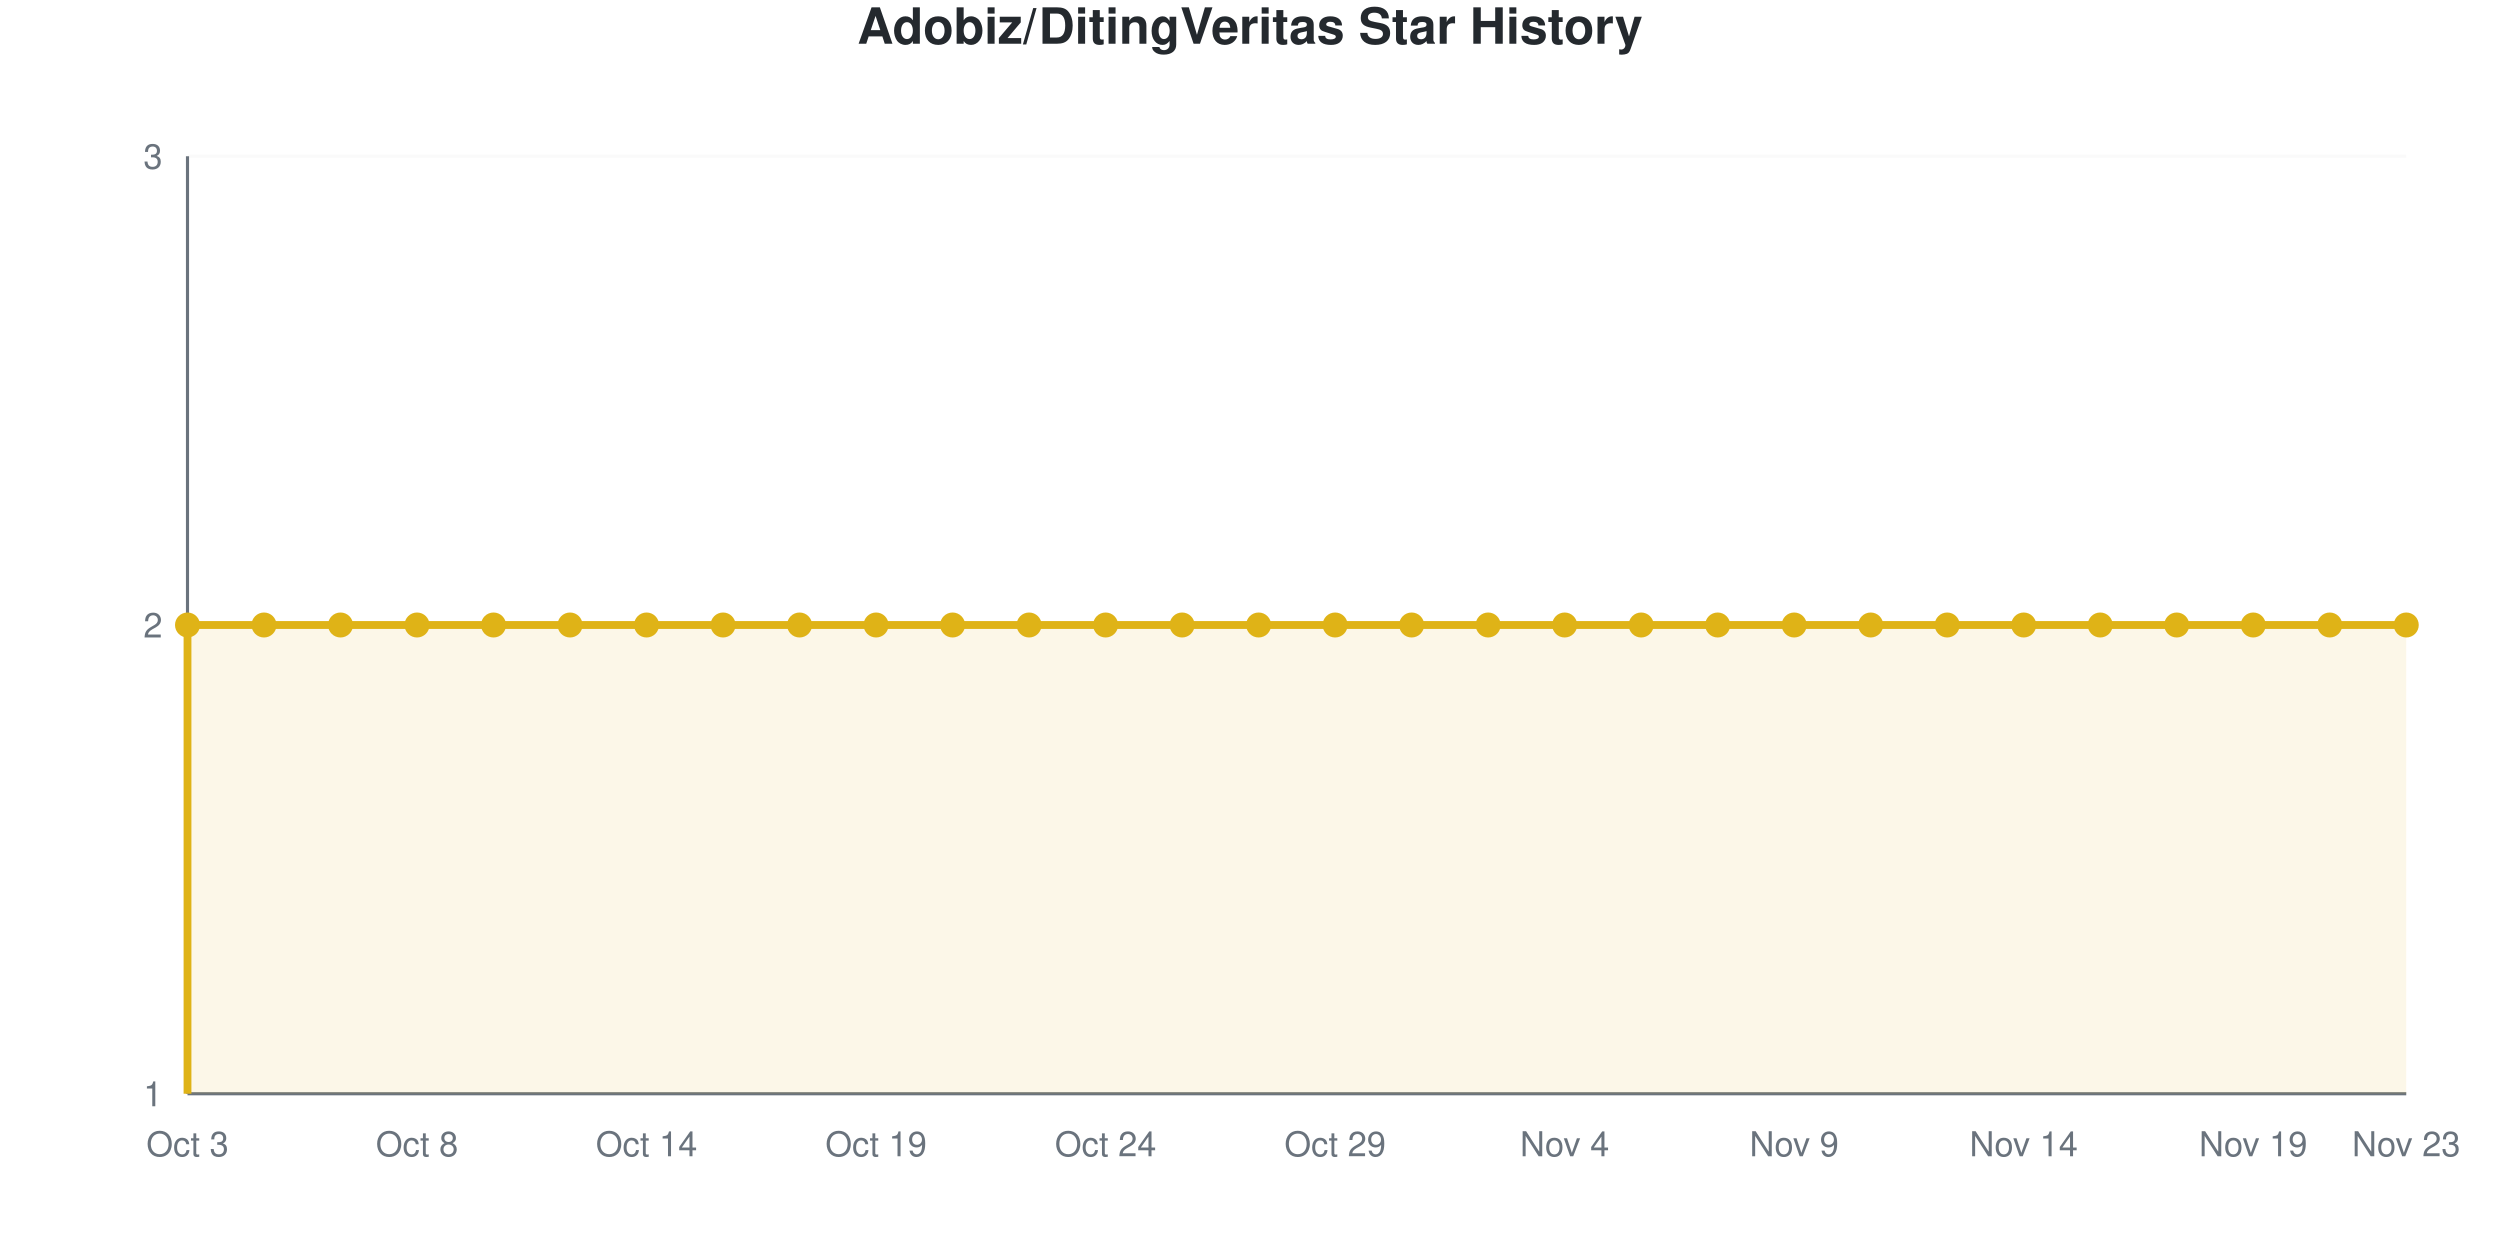
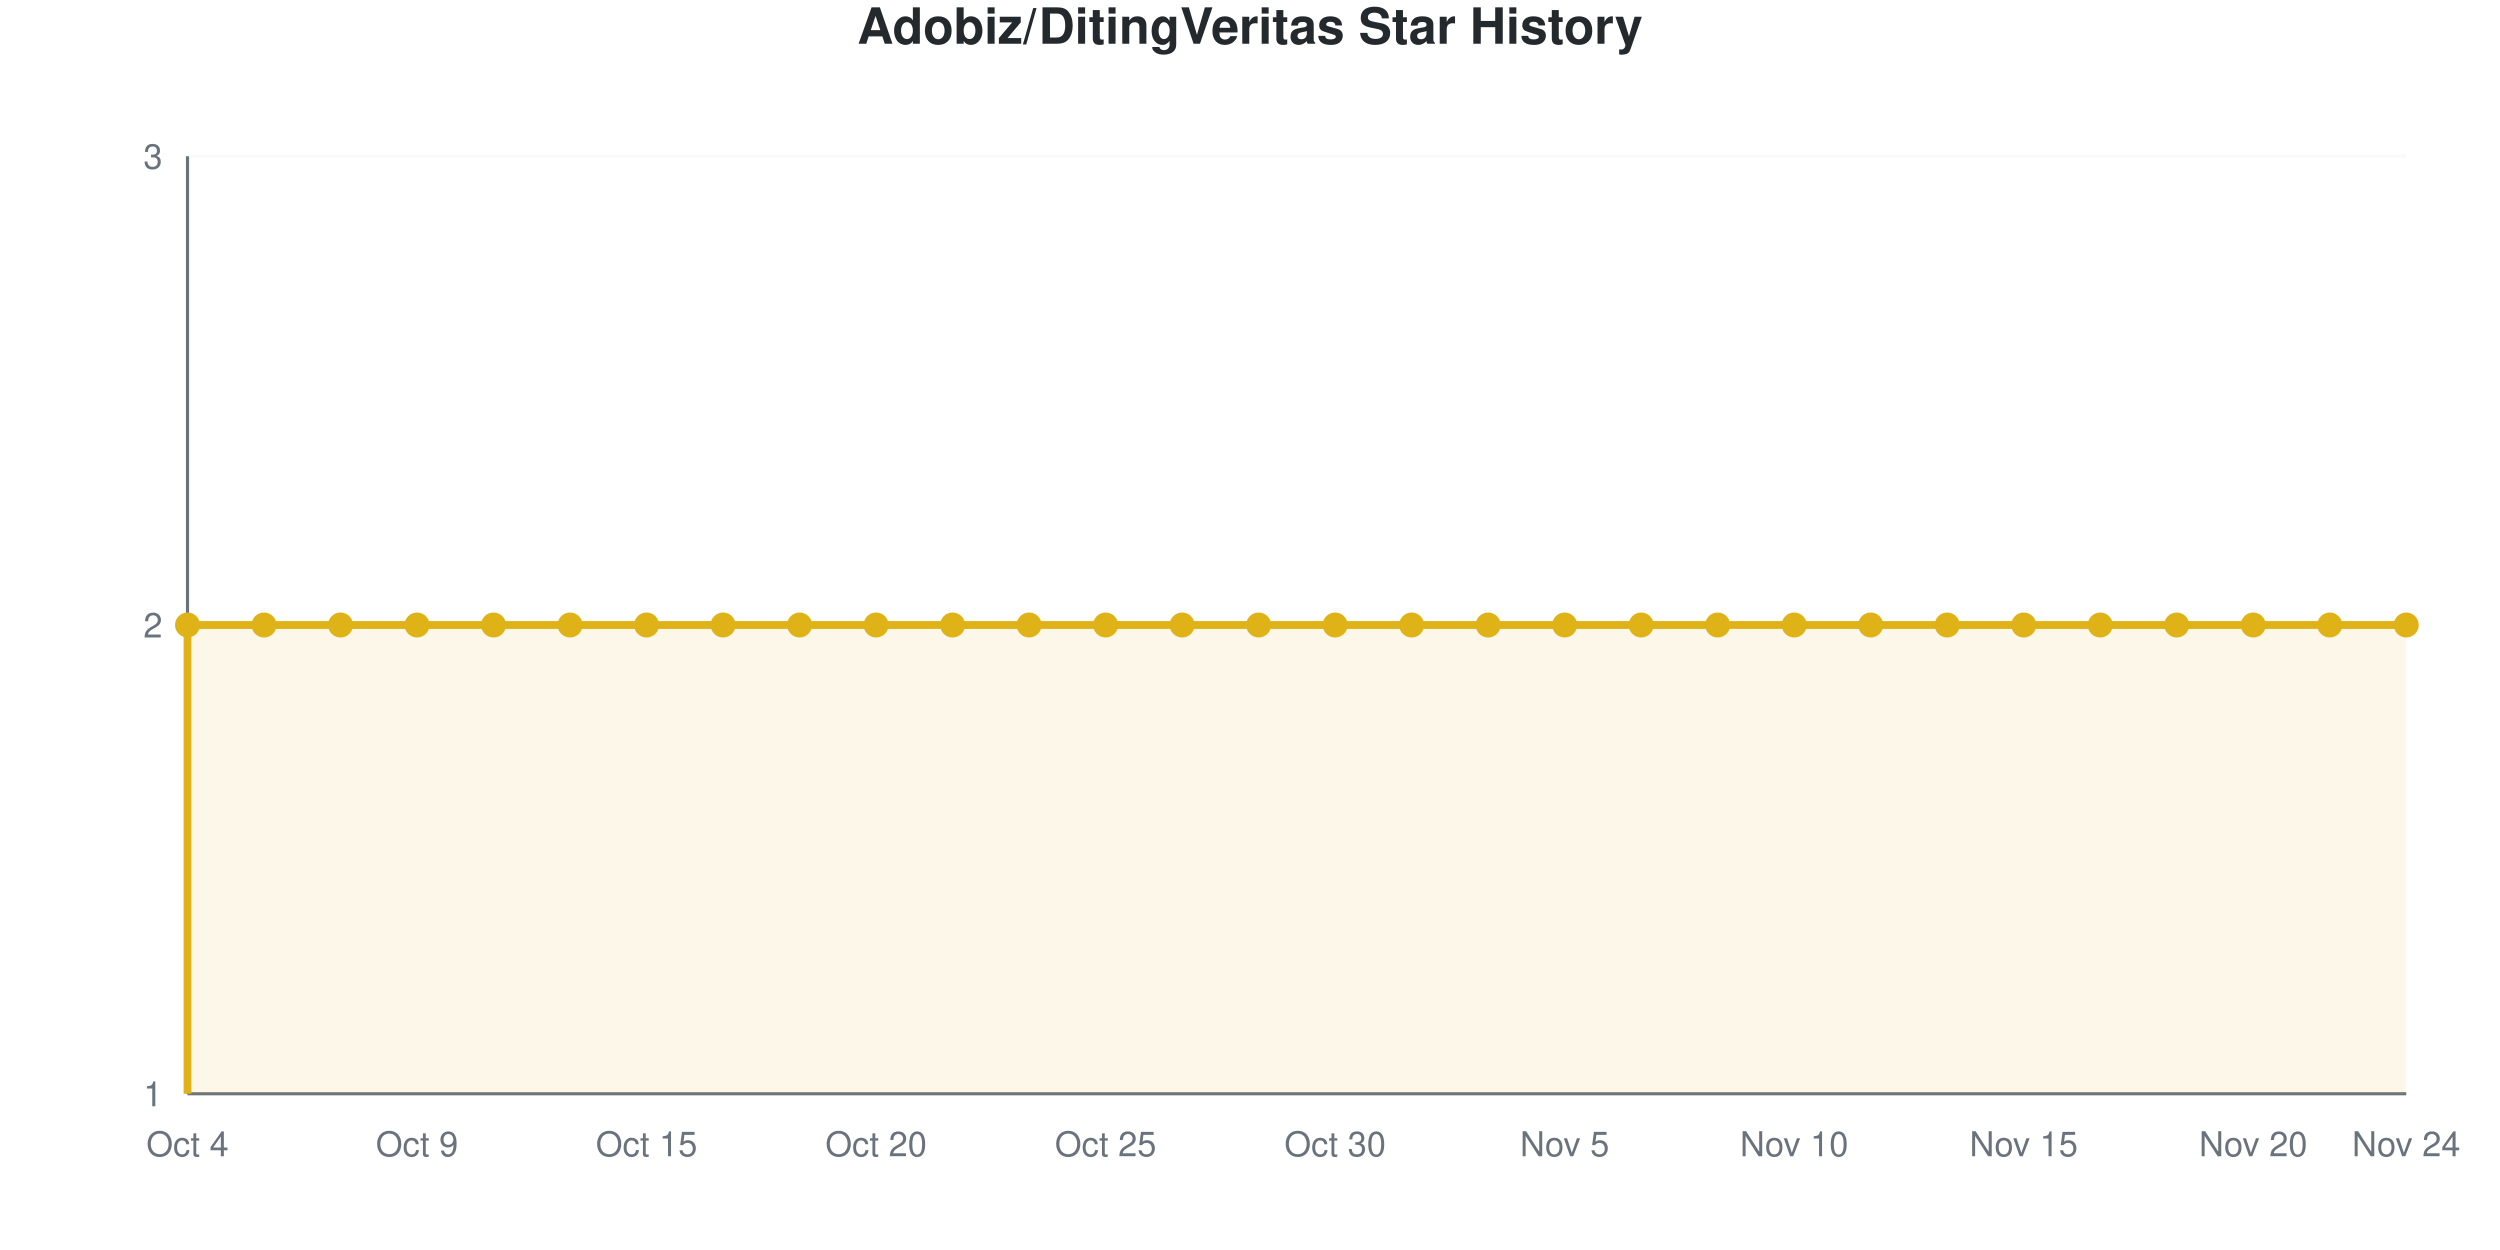
<svg xmlns="http://www.w3.org/2000/svg" viewBox="0 0 800 400" width="800" height="400" role="img">
  <style>
    @media (prefers-reduced-motion: no-preference) {
      @keyframes drawLine {
        to { stroke-dashoffset: 0; }
      }
      @keyframes fadeInPoint {
        0% { opacity: 0; }
        100% { opacity: 1; }
      }
      .data-line-0 {
        stroke-dasharray: 1290;
        stroke-dashoffset: 1290;
        animation: drawLine 2s ease-out forwards;
      }
      .data-point {
        opacity: 0;
        animation: fadeInPoint 0.5s ease-out forwards;
      }
    }
    .chart-bg { fill: #fff; }
    .chart-text { fill: #24292e; }
    .chart-muted { fill: #6a737d; }
    .chart-grid { stroke: #eee; }
    .chart-axis { stroke: #6a737d; }
    @media (prefers-color-scheme: dark) {
      .chart-bg { fill: #0d1117; }
      .chart-text { fill: #e6edf3; }
      .chart-muted { fill: #8b949e; }
      .chart-grid { stroke: #21262d; }
      .chart-axis { stroke: #8b949e; }
    }
  </style>
  <rect width="800" height="400" class="chart-bg" />
  <text x="400" y="14" text-anchor="middle" class="chart-text" font-size="16" font-weight="bold" font-family="-apple-system, BlinkMacSystemFont, 'Segoe UI', Helvetica, Arial, sans-serif">Adobiz/DitingVeritas Star History</text>
  <g class="grid">
    <line x1="60" y1="350" x2="770" y2="350" class="chart-grid" stroke-opacity="0.3" />
    <text x="52" y="354" text-anchor="end" class="chart-muted" font-size="11" font-family="-apple-system, BlinkMacSystemFont, 'Segoe UI', Helvetica, Arial, sans-serif">1</text>
    <line x1="60" y1="200" x2="770" y2="200" class="chart-grid" stroke-opacity="0.3" />
    <text x="52" y="204" text-anchor="end" class="chart-muted" font-size="11" font-family="-apple-system, BlinkMacSystemFont, 'Segoe UI', Helvetica, Arial, sans-serif">2</text>
    <line x1="60" y1="50" x2="770" y2="50" class="chart-grid" stroke-opacity="0.3" />
    <text x="52" y="54" text-anchor="end" class="chart-muted" font-size="11" font-family="-apple-system, BlinkMacSystemFont, 'Segoe UI', Helvetica, Arial, sans-serif">3</text>
  </g>
  <g class="milestones">
    
  </g>
  <g class="x-axis">
-     <text x="60" y="370" text-anchor="middle" class="chart-muted" font-size="11" font-family="-apple-system, BlinkMacSystemFont, 'Segoe UI', Helvetica, Arial, sans-serif">Oct 3</text>
-     <text x="133.448" y="370" text-anchor="middle" class="chart-muted" font-size="11" font-family="-apple-system, BlinkMacSystemFont, 'Segoe UI', Helvetica, Arial, sans-serif">Oct 8</text>
-     <text x="206.897" y="370" text-anchor="middle" class="chart-muted" font-size="11" font-family="-apple-system, BlinkMacSystemFont, 'Segoe UI', Helvetica, Arial, sans-serif">Oct 14</text>
-     <text x="280.345" y="370" text-anchor="middle" class="chart-muted" font-size="11" font-family="-apple-system, BlinkMacSystemFont, 'Segoe UI', Helvetica, Arial, sans-serif">Oct 19</text>
-     <text x="353.793" y="370" text-anchor="middle" class="chart-muted" font-size="11" font-family="-apple-system, BlinkMacSystemFont, 'Segoe UI', Helvetica, Arial, sans-serif">Oct 24</text>
-     <text x="427.241" y="370" text-anchor="middle" class="chart-muted" font-size="11" font-family="-apple-system, BlinkMacSystemFont, 'Segoe UI', Helvetica, Arial, sans-serif">Oct 29</text>
-     <text x="500.69" y="370" text-anchor="middle" class="chart-muted" font-size="11" font-family="-apple-system, BlinkMacSystemFont, 'Segoe UI', Helvetica, Arial, sans-serif">Nov 4</text>
-     <text x="574.138" y="370" text-anchor="middle" class="chart-muted" font-size="11" font-family="-apple-system, BlinkMacSystemFont, 'Segoe UI', Helvetica, Arial, sans-serif">Nov 9</text>
-     <text x="647.586" y="370" text-anchor="middle" class="chart-muted" font-size="11" font-family="-apple-system, BlinkMacSystemFont, 'Segoe UI', Helvetica, Arial, sans-serif">Nov 14</text>
-     <text x="721.034" y="370" text-anchor="middle" class="chart-muted" font-size="11" font-family="-apple-system, BlinkMacSystemFont, 'Segoe UI', Helvetica, Arial, sans-serif">Nov 19</text>
-     <text x="770" y="370" text-anchor="middle" class="chart-muted" font-size="11" font-family="-apple-system, BlinkMacSystemFont, 'Segoe UI', Helvetica, Arial, sans-serif">Nov 23</text>
+     <text x="60" y="370" text-anchor="middle" class="chart-muted" font-size="11" font-family="-apple-system, BlinkMacSystemFont, 'Segoe UI', Helvetica, Arial, sans-serif">Oct 4</text>
+     <text x="133.448" y="370" text-anchor="middle" class="chart-muted" font-size="11" font-family="-apple-system, BlinkMacSystemFont, 'Segoe UI', Helvetica, Arial, sans-serif">Oct 9</text>
+     <text x="206.897" y="370" text-anchor="middle" class="chart-muted" font-size="11" font-family="-apple-system, BlinkMacSystemFont, 'Segoe UI', Helvetica, Arial, sans-serif">Oct 15</text>
+     <text x="280.345" y="370" text-anchor="middle" class="chart-muted" font-size="11" font-family="-apple-system, BlinkMacSystemFont, 'Segoe UI', Helvetica, Arial, sans-serif">Oct 20</text>
+     <text x="353.793" y="370" text-anchor="middle" class="chart-muted" font-size="11" font-family="-apple-system, BlinkMacSystemFont, 'Segoe UI', Helvetica, Arial, sans-serif">Oct 25</text>
+     <text x="427.241" y="370" text-anchor="middle" class="chart-muted" font-size="11" font-family="-apple-system, BlinkMacSystemFont, 'Segoe UI', Helvetica, Arial, sans-serif">Oct 30</text>
+     <text x="500.69" y="370" text-anchor="middle" class="chart-muted" font-size="11" font-family="-apple-system, BlinkMacSystemFont, 'Segoe UI', Helvetica, Arial, sans-serif">Nov 5</text>
+     <text x="574.138" y="370" text-anchor="middle" class="chart-muted" font-size="11" font-family="-apple-system, BlinkMacSystemFont, 'Segoe UI', Helvetica, Arial, sans-serif">Nov 10</text>
+     <text x="647.586" y="370" text-anchor="middle" class="chart-muted" font-size="11" font-family="-apple-system, BlinkMacSystemFont, 'Segoe UI', Helvetica, Arial, sans-serif">Nov 15</text>
+     <text x="721.034" y="370" text-anchor="middle" class="chart-muted" font-size="11" font-family="-apple-system, BlinkMacSystemFont, 'Segoe UI', Helvetica, Arial, sans-serif">Nov 20</text>
+     <text x="770" y="370" text-anchor="middle" class="chart-muted" font-size="11" font-family="-apple-system, BlinkMacSystemFont, 'Segoe UI', Helvetica, Arial, sans-serif">Nov 24</text>
  </g>
  <line x1="60" y1="50" x2="60" y2="350" class="chart-axis" stroke-width="1" />
  <line x1="60" y1="350" x2="770" y2="350" class="chart-axis" stroke-width="1" />
  <path d="M60,350 L60,200 C68.161,200 76.322,200 84.483,200 C92.644,200 100.805,200 108.966,200 C117.126,200 125.287,200 133.448,200 C141.609,200 149.77,200 157.931,200 C166.092,200 174.253,200 182.414,200 C190.575,200 198.736,200 206.897,200 C215.057,200 223.218,200 231.379,200 C239.54,200 247.701,200 255.862,200 C264.023,200 272.184,200 280.345,200 C288.506,200 296.667,200 304.828,200 C312.989,200 321.149,200 329.31,200 C337.471,200 345.632,200 353.793,200 C361.954,200 370.115,200 378.276,200 C386.437,200 394.598,200 402.759,200 C410.92,200 419.08,200 427.241,200 C435.402,200 443.563,200 451.724,200 C459.885,200 468.046,200 476.207,200 C484.368,200 492.529,200 500.69,200 C508.851,200 517.011,200 525.172,200 C533.333,200 541.494,200 549.655,200 C557.816,200 565.977,200 574.138,200 C582.299,200 590.46,200 598.621,200 C606.782,200 614.943,200 623.103,200 C631.264,200 639.425,200 647.586,200 C655.747,200 663.908,200 672.069,200 C680.23,200 688.391,200 696.552,200 C704.713,200 712.874,200 721.034,200 C729.195,200 737.356,200 745.517,200 C753.678,200 761.839,200 770,200 L770,350 L60,350 Z" fill="#dfb317" fill-opacity="0.1" />
  <path d="M60,350 L60,200 C68.161,200 76.322,200 84.483,200 C92.644,200 100.805,200 108.966,200 C117.126,200 125.287,200 133.448,200 C141.609,200 149.77,200 157.931,200 C166.092,200 174.253,200 182.414,200 C190.575,200 198.736,200 206.897,200 C215.057,200 223.218,200 231.379,200 C239.54,200 247.701,200 255.862,200 C264.023,200 272.184,200 280.345,200 C288.506,200 296.667,200 304.828,200 C312.989,200 321.149,200 329.31,200 C337.471,200 345.632,200 353.793,200 C361.954,200 370.115,200 378.276,200 C386.437,200 394.598,200 402.759,200 C410.92,200 419.08,200 427.241,200 C435.402,200 443.563,200 451.724,200 C459.885,200 468.046,200 476.207,200 C484.368,200 492.529,200 500.69,200 C508.851,200 517.011,200 525.172,200 C533.333,200 541.494,200 549.655,200 C557.816,200 565.977,200 574.138,200 C582.299,200 590.46,200 598.621,200 C606.782,200 614.943,200 623.103,200 C631.264,200 639.425,200 647.586,200 C655.747,200 663.908,200 672.069,200 C680.23,200 688.391,200 696.552,200 C704.713,200 712.874,200 721.034,200 C729.195,200 737.356,200 745.517,200 C753.678,200 761.839,200 770,200" fill="none" stroke="#dfb317" stroke-width="2.5" class="data-line-0" />
  <g class="points">
    <circle cx="60" cy="200" r="4" fill="#dfb317" class="data-point" style="animation-delay: 1.50s" />
    <circle cx="84.483" cy="200" r="4" fill="#dfb317" class="data-point" style="animation-delay: 1.55s" />
    <circle cx="108.966" cy="200" r="4" fill="#dfb317" class="data-point" style="animation-delay: 1.60s" />
    <circle cx="133.448" cy="200" r="4" fill="#dfb317" class="data-point" style="animation-delay: 1.65s" />
    <circle cx="157.931" cy="200" r="4" fill="#dfb317" class="data-point" style="animation-delay: 1.70s" />
    <circle cx="182.414" cy="200" r="4" fill="#dfb317" class="data-point" style="animation-delay: 1.75s" />
    <circle cx="206.897" cy="200" r="4" fill="#dfb317" class="data-point" style="animation-delay: 1.80s" />
    <circle cx="231.379" cy="200" r="4" fill="#dfb317" class="data-point" style="animation-delay: 1.85s" />
    <circle cx="255.862" cy="200" r="4" fill="#dfb317" class="data-point" style="animation-delay: 1.90s" />
    <circle cx="280.345" cy="200" r="4" fill="#dfb317" class="data-point" style="animation-delay: 1.95s" />
    <circle cx="304.828" cy="200" r="4" fill="#dfb317" class="data-point" style="animation-delay: 2.00s" />
    <circle cx="329.31" cy="200" r="4" fill="#dfb317" class="data-point" style="animation-delay: 2.05s" />
    <circle cx="353.793" cy="200" r="4" fill="#dfb317" class="data-point" style="animation-delay: 2.10s" />
    <circle cx="378.276" cy="200" r="4" fill="#dfb317" class="data-point" style="animation-delay: 2.15s" />
    <circle cx="402.759" cy="200" r="4" fill="#dfb317" class="data-point" style="animation-delay: 2.20s" />
    <circle cx="427.241" cy="200" r="4" fill="#dfb317" class="data-point" style="animation-delay: 2.25s" />
    <circle cx="451.724" cy="200" r="4" fill="#dfb317" class="data-point" style="animation-delay: 2.30s" />
    <circle cx="476.207" cy="200" r="4" fill="#dfb317" class="data-point" style="animation-delay: 2.35s" />
    <circle cx="500.69" cy="200" r="4" fill="#dfb317" class="data-point" style="animation-delay: 2.40s" />
    <circle cx="525.172" cy="200" r="4" fill="#dfb317" class="data-point" style="animation-delay: 2.45s" />
    <circle cx="549.655" cy="200" r="4" fill="#dfb317" class="data-point" style="animation-delay: 2.50s" />
    <circle cx="574.138" cy="200" r="4" fill="#dfb317" class="data-point" style="animation-delay: 2.55s" />
    <circle cx="598.621" cy="200" r="4" fill="#dfb317" class="data-point" style="animation-delay: 2.60s" />
    <circle cx="623.103" cy="200" r="4" fill="#dfb317" class="data-point" style="animation-delay: 2.65s" />
    <circle cx="647.586" cy="200" r="4" fill="#dfb317" class="data-point" style="animation-delay: 2.70s" />
    <circle cx="672.069" cy="200" r="4" fill="#dfb317" class="data-point" style="animation-delay: 2.75s" />
    <circle cx="696.552" cy="200" r="4" fill="#dfb317" class="data-point" style="animation-delay: 2.80s" />
    <circle cx="721.034" cy="200" r="4" fill="#dfb317" class="data-point" style="animation-delay: 2.85s" />
    <circle cx="745.517" cy="200" r="4" fill="#dfb317" class="data-point" style="animation-delay: 2.90s" />
    <circle cx="770" cy="200" r="4" fill="#dfb317" class="data-point" style="animation-delay: 2.95s" />
  </g>
</svg>
